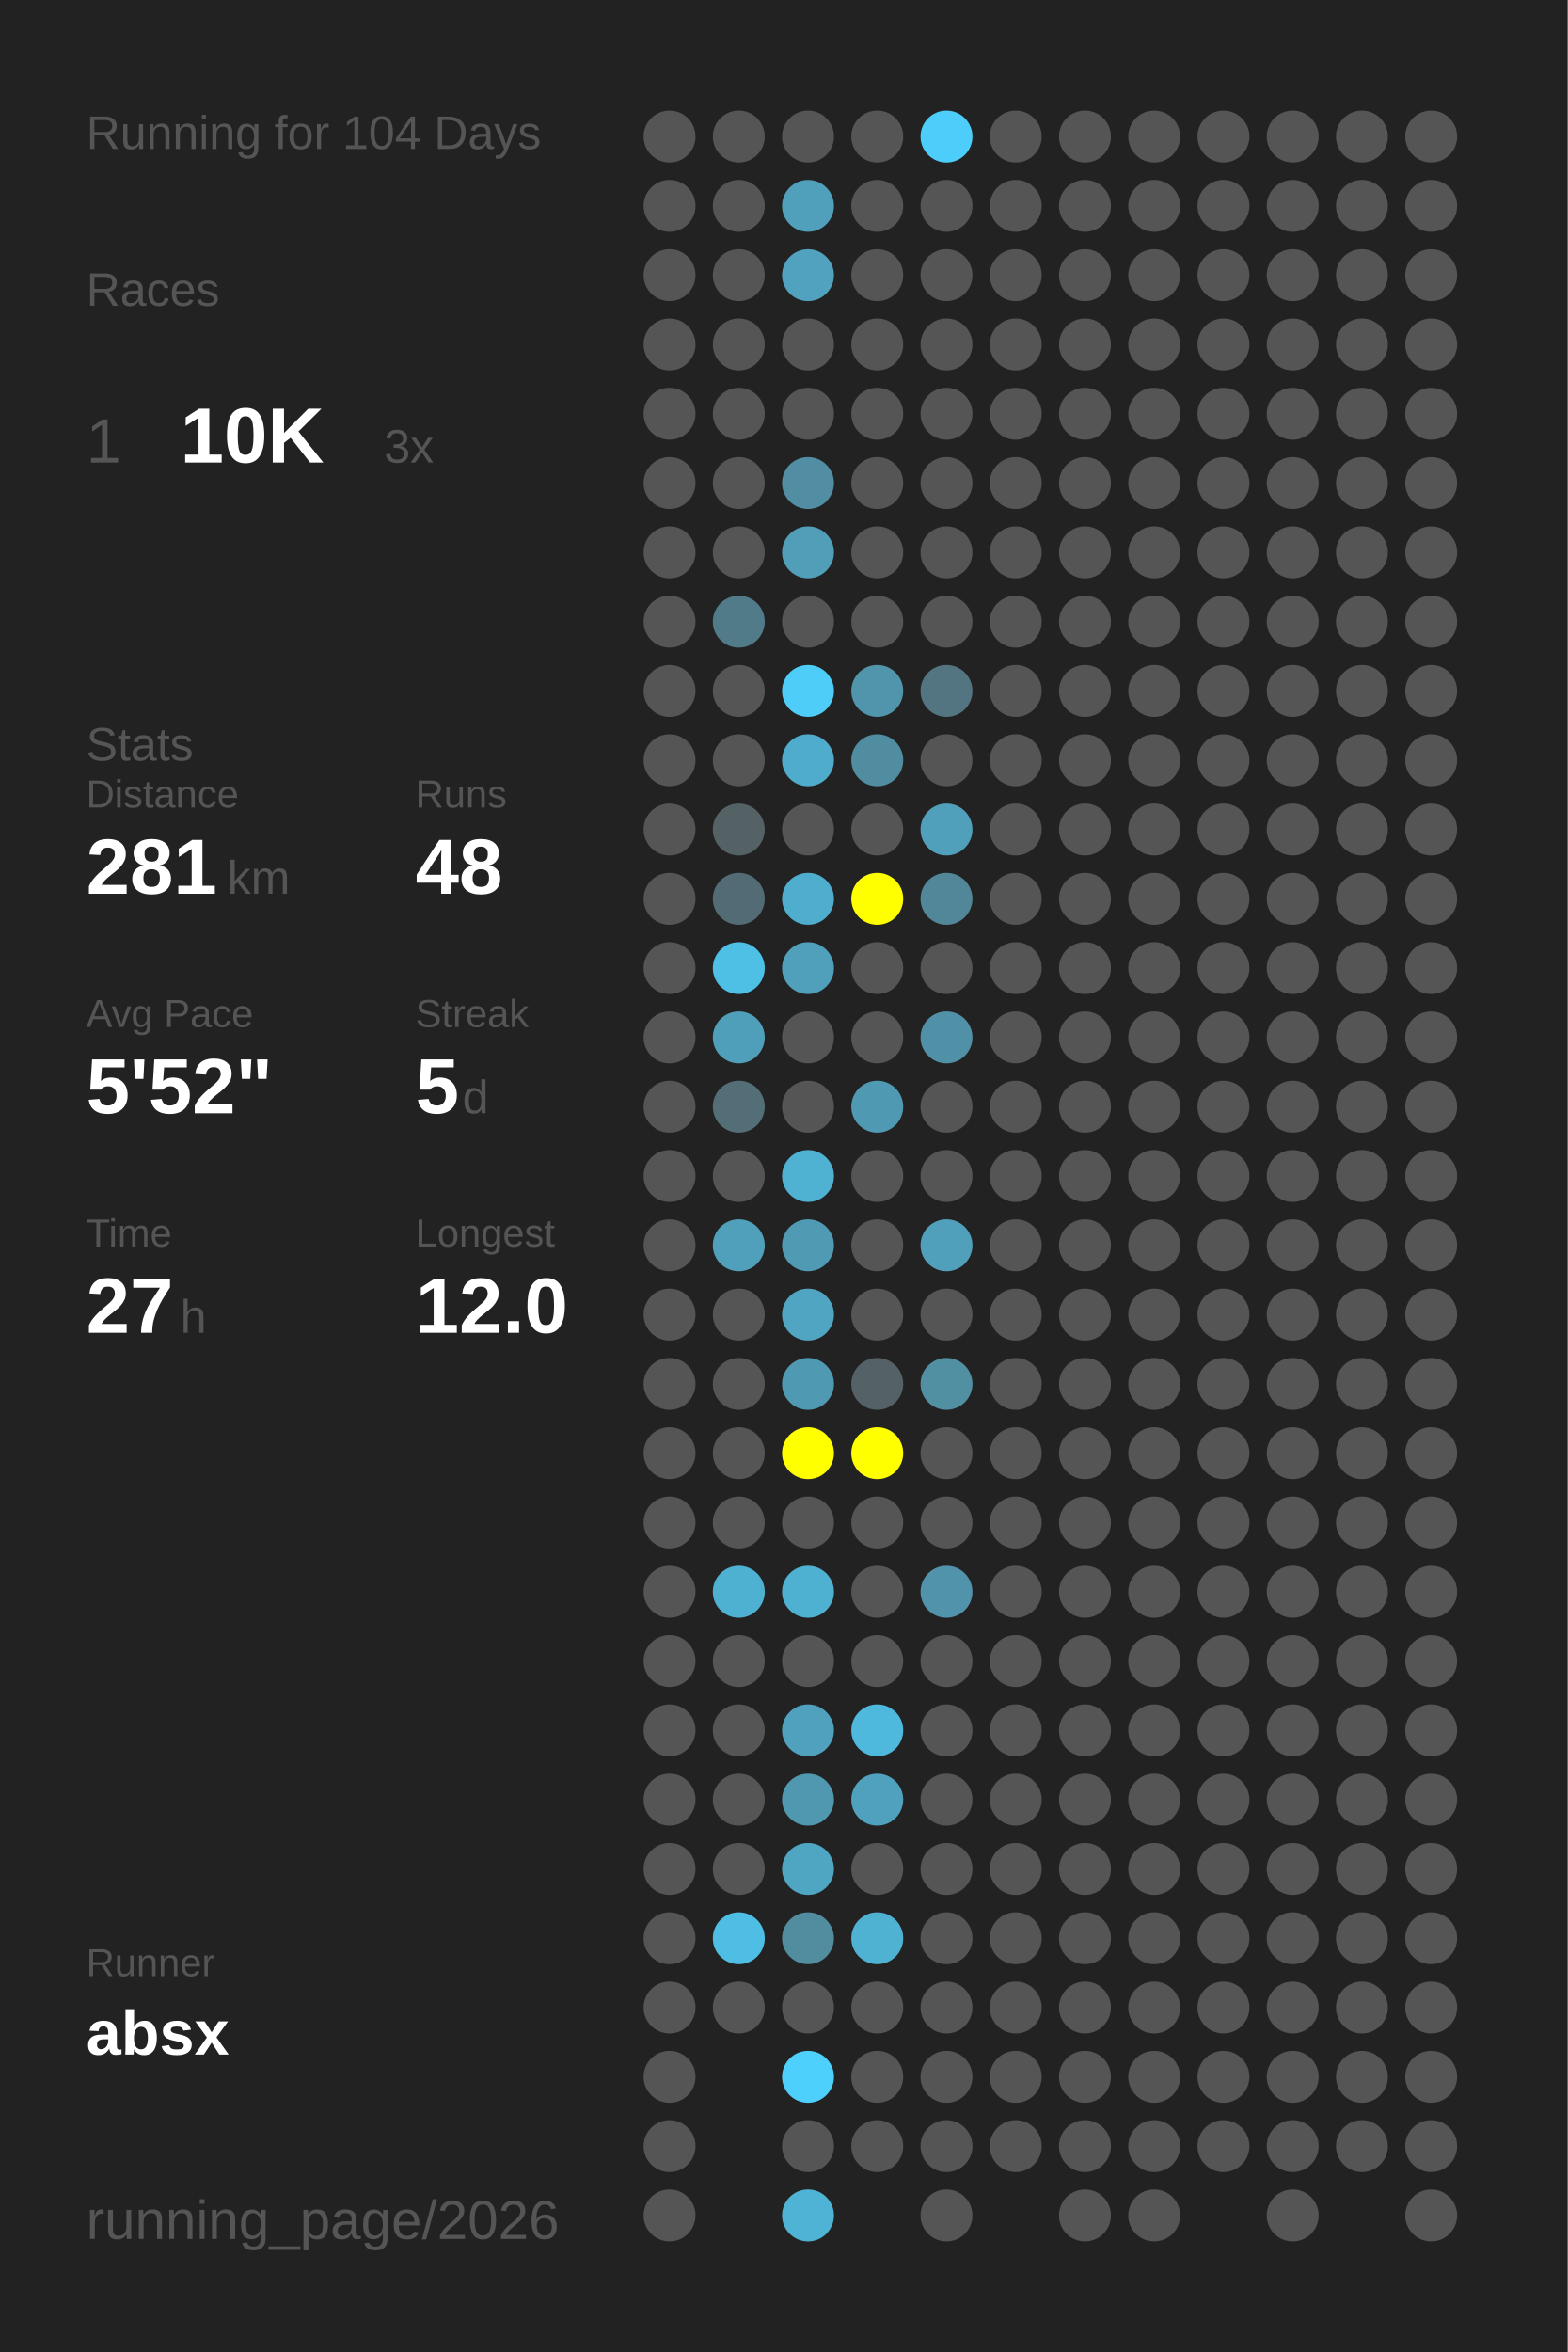
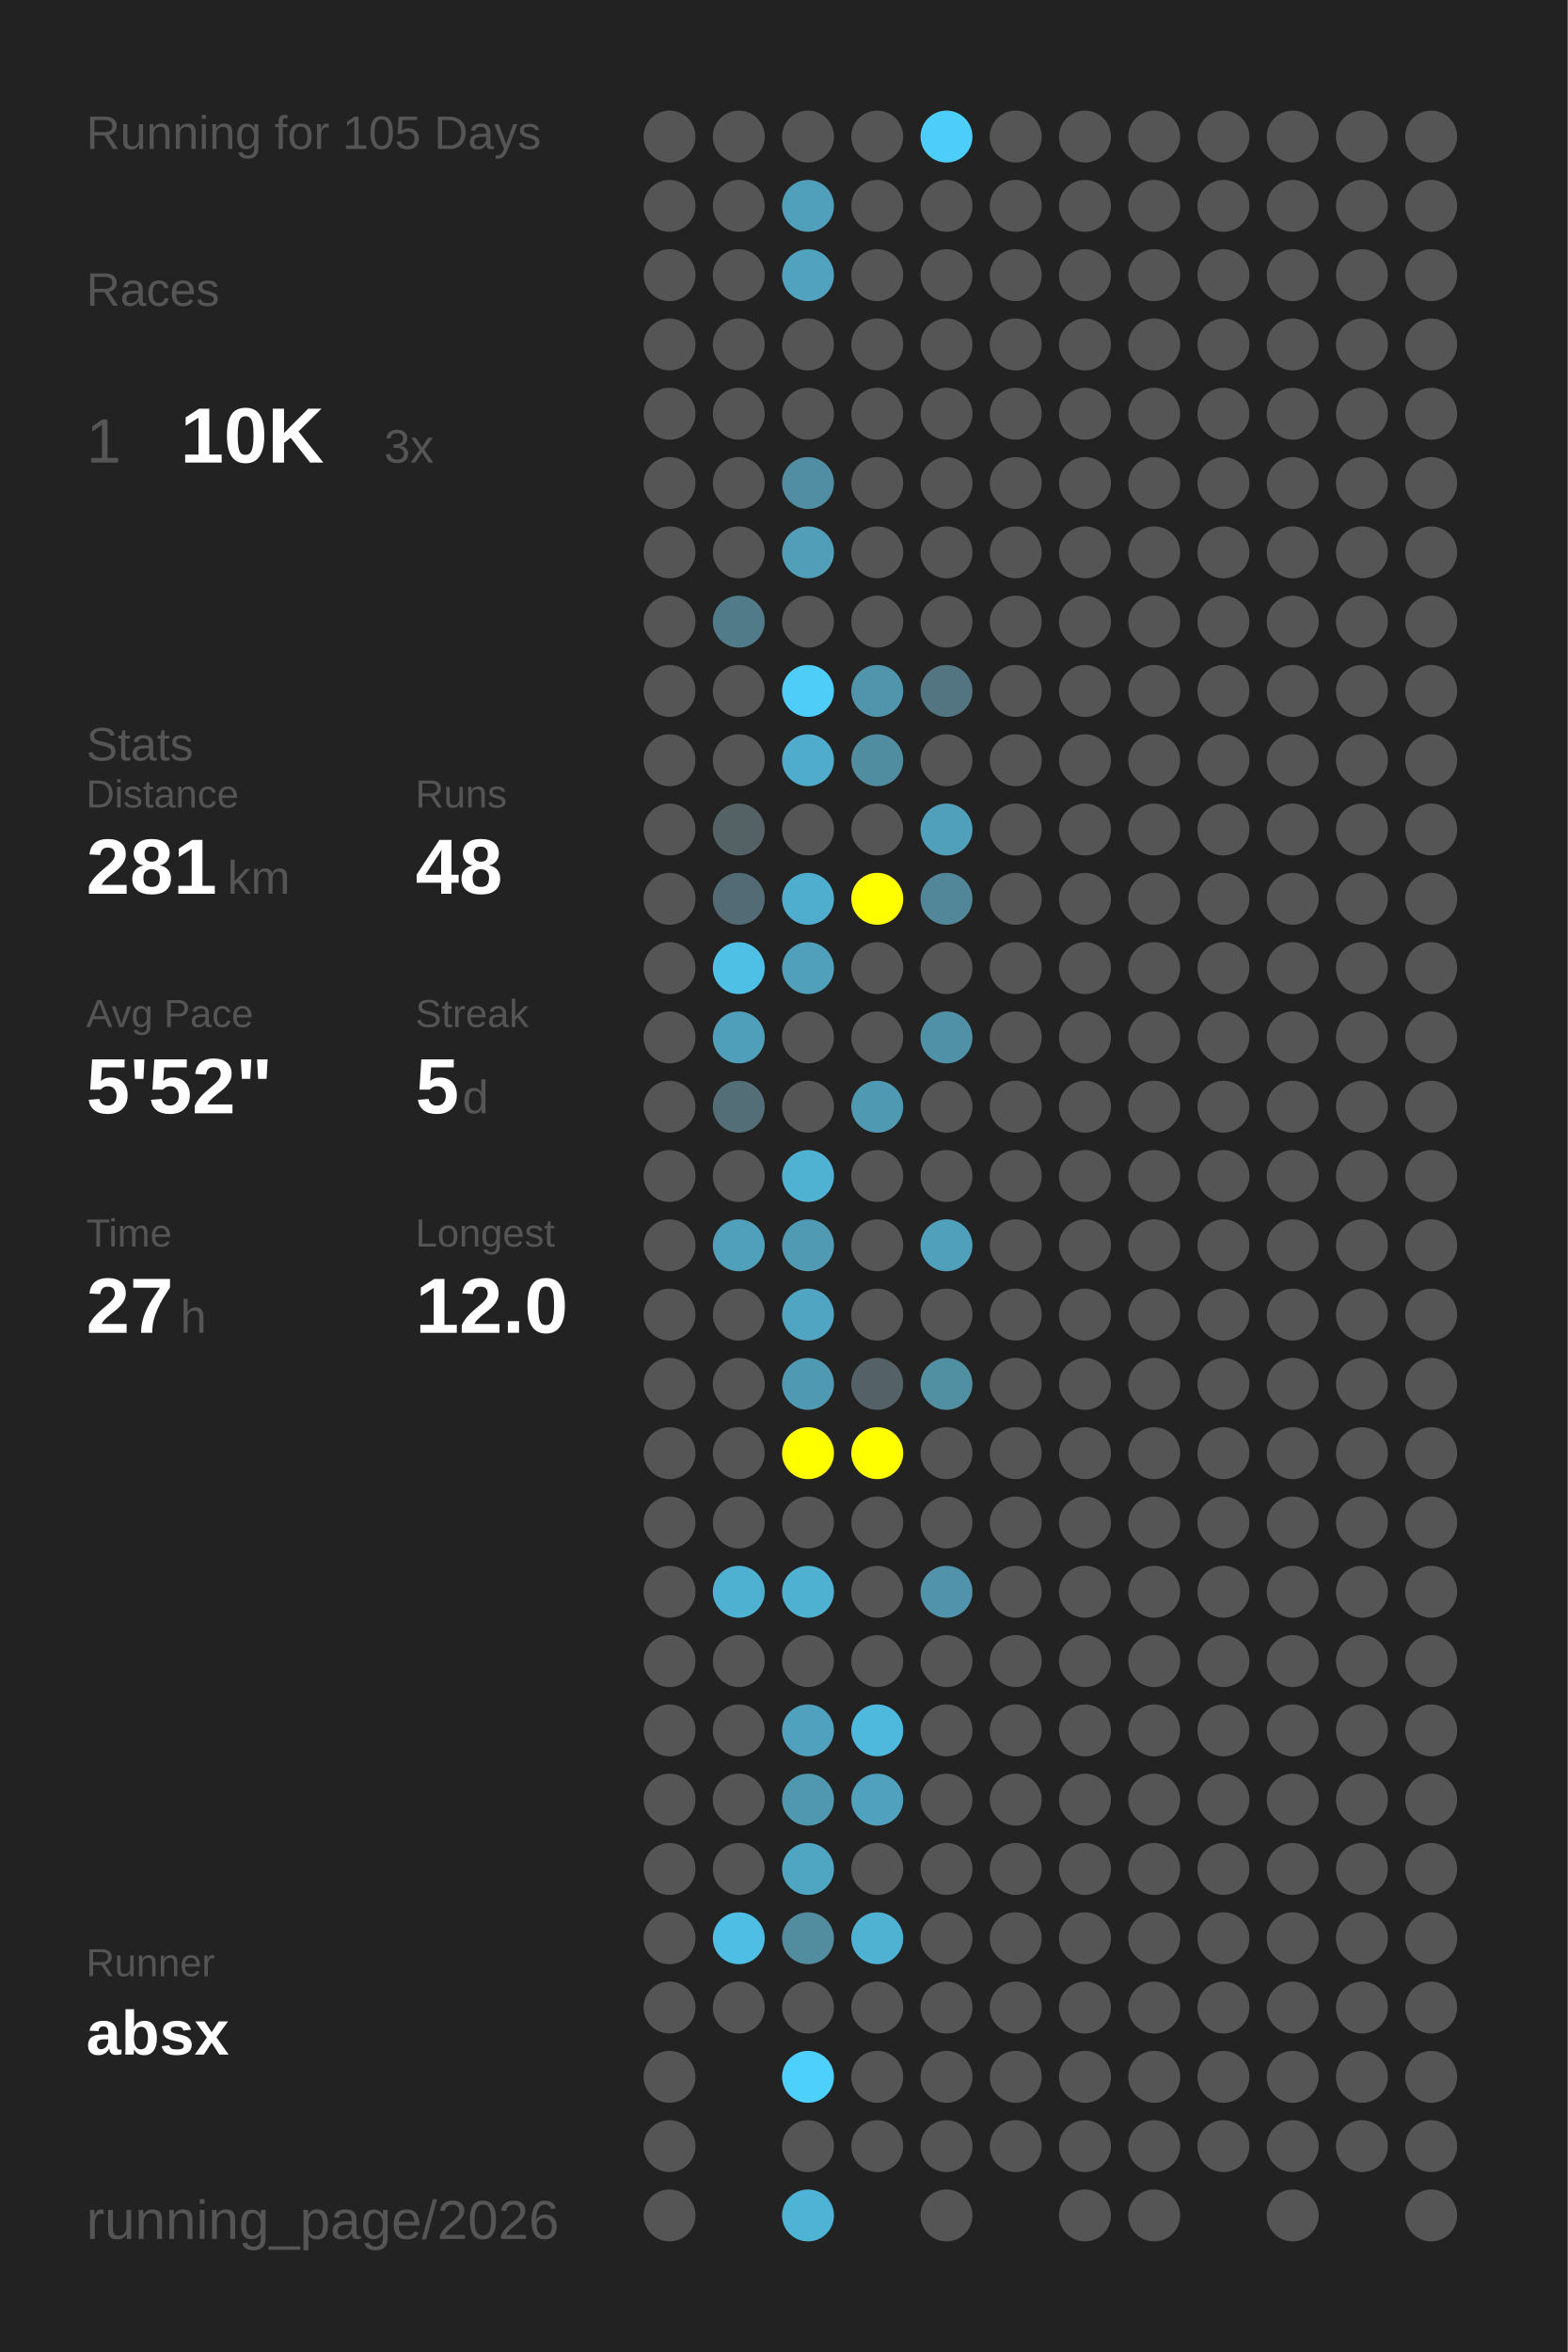
<svg xmlns="http://www.w3.org/2000/svg" baseProfile="full" height="300mm" version="1.1" viewBox="0,0,200,300" width="200mm">
  <defs />
  <rect fill="#222222" height="300" width="200" x="0" y="0" />
-   <text fill="#555555" style="font-size:6px; font-family:Arial;" x="11" y="19">Running for 104 Days</text>
+   <text fill="#555555" style="font-size:6px; font-family:Arial;" x="11" y="19">Running for 105 Days</text>
  <text fill="#555555" style="font-size:6px; font-family:Arial;" x="11" y="39">Races</text>
  <text fill="#555555" style="font-size:8px; font-family:Arial;" x="11" y="59">1</text>
  <text fill="#FFFFFF" style="font-size:10px; font-family:Arial; font-weight:bold;" x="23" y="59">10K</text>
  <text fill="#555555" style="font-size:6px; font-family:Arial;" x="49" y="59">3x</text>
  <text fill="#555555" style="font-size:6px; font-family:Arial;" x="11" y="97">Stats</text>
  <text fill="#555555" style="font-size:5px; font-family:Arial;" x="11" y="103">Distance</text>
  <text fill="#FFFFFF" style="font-size:10px; font-family:Arial; font-weight:bold;" x="11" y="114">281</text>
  <text fill="#555555" style="font-size:6px; font-family:Arial;" x="29" y="114">km</text>
  <text fill="#555555" style="font-size:5px; font-family:Arial;" x="53" y="103">Runs</text>
  <text fill="#FFFFFF" style="font-size:10px; font-family:Arial; font-weight:bold;" x="53" y="114">48</text>
  <text fill="#555555" style="font-size:5px; font-family:Arial;" x="11" y="131">Avg Pace</text>
  <text fill="#FFFFFF" style="font-size:10px; font-family:Arial; font-weight:bold;" x="11" y="142">5'52"</text>
  <text fill="#555555" style="font-size:5px; font-family:Arial;" x="53" y="131">Streak</text>
  <text fill="#FFFFFF" style="font-size:10px; font-family:Arial; font-weight:bold;" x="53" y="142">5</text>
  <text fill="#555555" style="font-size:6px; font-family:Arial;" x="59" y="142">d</text>
  <text fill="#555555" style="font-size:5px; font-family:Arial;" x="11" y="159">Time</text>
  <text fill="#FFFFFF" style="font-size:10px; font-family:Arial; font-weight:bold;" x="11" y="170">27</text>
  <text fill="#555555" style="font-size:6px; font-family:Arial;" x="23" y="170">h</text>
  <text fill="#555555" style="font-size:5px; font-family:Arial;" x="53" y="159">Longest</text>
  <text fill="#FFFFFF" style="font-size:10px; font-family:Arial; font-weight:bold;" x="53" y="170">12.0</text>
  <text fill="#555555" style="font-size:5px; font-family:Arial;" x="11" y="252.065">Runner</text>
  <text fill="#FFFFFF" style="font-size:8px; font-family:Arial; font-weight:bold;" x="11" y="262.065">absx</text>
  <text fill="#555555" style="font-size:7px; font-family:Arial;" x="11" y="285.581">running_page/2026</text>
  <circle cx="85.417" cy="17.419" fill="#555555" r="3.312" />
  <circle cx="85.417" cy="26.258" fill="#555555" r="3.312" />
  <circle cx="85.417" cy="35.097" fill="#555555" r="3.312" />
  <circle cx="85.417" cy="43.935" fill="#555555" r="3.312" />
  <circle cx="85.417" cy="52.774" fill="#555555" r="3.312" />
  <circle cx="85.417" cy="61.613" fill="#555555" r="3.312" />
  <circle cx="85.417" cy="70.452" fill="#555555" r="3.312" />
  <circle cx="85.417" cy="79.29" fill="#555555" r="3.312" />
  <circle cx="85.417" cy="88.129" fill="#555555" r="3.312" />
  <circle cx="85.417" cy="96.968" fill="#555555" r="3.312" />
  <circle cx="85.417" cy="105.806" fill="#555555" r="3.312" />
  <circle cx="85.417" cy="114.645" fill="#555555" r="3.312" />
  <circle cx="85.417" cy="123.484" fill="#555555" r="3.312" />
  <circle cx="85.417" cy="132.323" fill="#555555" r="3.312" />
  <circle cx="85.417" cy="141.161" fill="#555555" r="3.312" />
  <circle cx="85.417" cy="150" fill="#555555" r="3.312" />
  <circle cx="85.417" cy="158.839" fill="#555555" r="3.312" />
  <circle cx="85.417" cy="167.677" fill="#555555" r="3.312" />
  <circle cx="85.417" cy="176.516" fill="#555555" r="3.312" />
  <circle cx="85.417" cy="185.355" fill="#555555" r="3.312" />
  <circle cx="85.417" cy="194.194" fill="#555555" r="3.312" />
  <circle cx="85.417" cy="203.032" fill="#555555" r="3.312" />
  <circle cx="85.417" cy="211.871" fill="#555555" r="3.312" />
  <circle cx="85.417" cy="220.71" fill="#555555" r="3.312" />
  <circle cx="85.417" cy="229.548" fill="#555555" r="3.312" />
  <circle cx="85.417" cy="238.387" fill="#555555" r="3.312" />
  <circle cx="85.417" cy="247.226" fill="#555555" r="3.312" />
  <circle cx="85.417" cy="256.065" fill="#555555" r="3.312" />
  <circle cx="85.417" cy="264.903" fill="#555555" r="3.312" />
  <circle cx="85.417" cy="273.742" fill="#555555" r="3.312" />
  <circle cx="85.417" cy="282.581" fill="#555555" r="3.312" />
  <circle cx="94.25" cy="17.419" fill="#555555" r="3.312" />
  <circle cx="94.25" cy="26.258" fill="#555555" r="3.312" />
  <circle cx="94.25" cy="35.097" fill="#555555" r="3.312" />
  <circle cx="94.25" cy="43.935" fill="#555555" r="3.312" />
  <circle cx="94.25" cy="52.774" fill="#555555" r="3.312" />
  <circle cx="94.25" cy="61.613" fill="#555555" r="3.312" />
  <circle cx="94.25" cy="70.452" fill="#555555" r="3.312" />
  <circle cx="94.25" cy="79.29" fill="#527b89" r="3.312" />
  <circle cx="94.25" cy="88.129" fill="#555555" r="3.312" />
  <circle cx="94.25" cy="96.968" fill="#555555" r="3.312" />
  <circle cx="94.25" cy="105.806" fill="#546266" r="3.312" />
  <circle cx="94.25" cy="114.645" fill="#536b74" r="3.312" />
  <circle cx="94.25" cy="123.484" fill="#4ebfe5" r="3.312" />
  <circle cx="94.25" cy="132.323" fill="#509fba" r="3.312" />
  <circle cx="94.25" cy="141.161" fill="#536e77" r="3.312" />
  <circle cx="94.25" cy="150" fill="#555555" r="3.312" />
  <circle cx="94.25" cy="158.839" fill="#50a0bb" r="3.312" />
  <circle cx="94.25" cy="167.677" fill="#555555" r="3.312" />
  <circle cx="94.25" cy="176.516" fill="#555555" r="3.312" />
  <circle cx="94.25" cy="185.355" fill="#555555" r="3.312" />
  <circle cx="94.25" cy="194.194" fill="#555555" r="3.312" />
  <circle cx="94.25" cy="203.032" fill="#4fb1d2" r="3.312" />
  <circle cx="94.25" cy="211.871" fill="#555555" r="3.312" />
  <circle cx="94.25" cy="220.71" fill="#555555" r="3.312" />
  <circle cx="94.25" cy="229.548" fill="#555555" r="3.312" />
  <circle cx="94.25" cy="238.387" fill="#555555" r="3.312" />
  <circle cx="94.25" cy="247.226" fill="#4ebee4" r="3.312" />
  <circle cx="94.25" cy="256.065" fill="#555555" r="3.312" />
  <circle cx="103.083" cy="17.419" fill="#555555" r="3.312" />
  <circle cx="103.083" cy="26.258" fill="#50a0bb" r="3.312" />
  <circle cx="103.083" cy="35.097" fill="#50a2bf" r="3.312" />
  <circle cx="103.083" cy="43.935" fill="#555555" r="3.312" />
  <circle cx="103.083" cy="52.774" fill="#555555" r="3.312" />
  <circle cx="103.083" cy="61.613" fill="#518ea3" r="3.312" />
  <circle cx="103.083" cy="70.452" fill="#509eb8" r="3.312" />
  <circle cx="103.083" cy="79.29" fill="#555555" r="3.312" />
  <circle cx="103.083" cy="88.129" fill="#4dcdf8" r="3.312" />
  <circle cx="103.083" cy="96.968" fill="#4faccc" r="3.312" />
  <circle cx="103.083" cy="105.806" fill="#555555" r="3.312" />
  <circle cx="103.083" cy="114.645" fill="#4fadcd" r="3.312" />
  <circle cx="103.083" cy="123.484" fill="#50a0bb" r="3.312" />
  <circle cx="103.083" cy="132.323" fill="#555555" r="3.312" />
  <circle cx="103.083" cy="141.161" fill="#555555" r="3.312" />
  <circle cx="103.083" cy="150" fill="#4fb2d3" r="3.312" />
  <circle cx="103.083" cy="158.839" fill="#509ab3" r="3.312" />
  <circle cx="103.083" cy="167.677" fill="#4fa5c2" r="3.312" />
  <circle cx="103.083" cy="176.516" fill="#5099b2" r="3.312" />
  <circle cx="103.083" cy="185.355" fill="#FFFF00" r="3.312" />
  <circle cx="103.083" cy="194.194" fill="#555555" r="3.312" />
  <circle cx="103.083" cy="203.032" fill="#4fb1d2" r="3.312" />
  <circle cx="103.083" cy="211.871" fill="#555555" r="3.312" />
  <circle cx="103.083" cy="220.71" fill="#50a1bd" r="3.312" />
  <circle cx="103.083" cy="229.548" fill="#5098b0" r="3.312" />
  <circle cx="103.083" cy="238.387" fill="#4fa6c3" r="3.312" />
  <circle cx="103.083" cy="247.226" fill="#518c9f" r="3.312" />
  <circle cx="103.083" cy="256.065" fill="#555555" r="3.312" />
  <circle cx="103.083" cy="264.903" fill="#4dd0fc" r="3.312" />
  <circle cx="103.083" cy="273.742" fill="#555555" r="3.312" />
  <circle cx="103.083" cy="282.581" fill="#4eb3d5" r="3.312" />
  <circle cx="111.917" cy="17.419" fill="#555555" r="3.312" />
  <circle cx="111.917" cy="26.258" fill="#555555" r="3.312" />
  <circle cx="111.917" cy="35.097" fill="#555555" r="3.312" />
  <circle cx="111.917" cy="43.935" fill="#555555" r="3.312" />
  <circle cx="111.917" cy="52.774" fill="#555555" r="3.312" />
  <circle cx="111.917" cy="61.613" fill="#555555" r="3.312" />
  <circle cx="111.917" cy="70.452" fill="#555555" r="3.312" />
  <circle cx="111.917" cy="79.29" fill="#555555" r="3.312" />
  <circle cx="111.917" cy="88.129" fill="#5095ac" r="3.312" />
  <circle cx="111.917" cy="96.968" fill="#518da1" r="3.312" />
  <circle cx="111.917" cy="105.806" fill="#555555" r="3.312" />
  <circle cx="111.917" cy="114.645" fill="#FFFF00" r="3.312" />
  <circle cx="111.917" cy="123.484" fill="#555555" r="3.312" />
  <circle cx="111.917" cy="132.323" fill="#555555" r="3.312" />
  <circle cx="111.917" cy="141.161" fill="#5099b2" r="3.312" />
  <circle cx="111.917" cy="150" fill="#555555" r="3.312" />
  <circle cx="111.917" cy="158.839" fill="#555555" r="3.312" />
  <circle cx="111.917" cy="167.677" fill="#555555" r="3.312" />
  <circle cx="111.917" cy="176.516" fill="#546166" r="3.312" />
  <circle cx="111.917" cy="185.355" fill="#FFFF00" r="3.312" />
  <circle cx="111.917" cy="194.194" fill="#555555" r="3.312" />
  <circle cx="111.917" cy="203.032" fill="#555555" r="3.312" />
  <circle cx="111.917" cy="211.871" fill="#555555" r="3.312" />
  <circle cx="111.917" cy="220.71" fill="#4eb9dd" r="3.312" />
  <circle cx="111.917" cy="229.548" fill="#50a1bd" r="3.312" />
  <circle cx="111.917" cy="238.387" fill="#555555" r="3.312" />
  <circle cx="111.917" cy="247.226" fill="#4fb2d3" r="3.312" />
  <circle cx="111.917" cy="256.065" fill="#555555" r="3.312" />
  <circle cx="111.917" cy="264.903" fill="#555555" r="3.312" />
  <circle cx="111.917" cy="273.742" fill="#555555" r="3.312" />
  <circle cx="120.75" cy="17.419" fill="#4dcefa" r="3.312" />
  <circle cx="120.75" cy="26.258" fill="#555555" r="3.312" />
  <circle cx="120.75" cy="35.097" fill="#555555" r="3.312" />
  <circle cx="120.75" cy="43.935" fill="#555555" r="3.312" />
  <circle cx="120.75" cy="52.774" fill="#555555" r="3.312" />
  <circle cx="120.75" cy="61.613" fill="#555555" r="3.312" />
  <circle cx="120.75" cy="70.452" fill="#555555" r="3.312" />
  <circle cx="120.75" cy="79.29" fill="#555555" r="3.312" />
  <circle cx="120.75" cy="88.129" fill="#527581" r="3.312" />
  <circle cx="120.75" cy="96.968" fill="#555555" r="3.312" />
  <circle cx="120.75" cy="105.806" fill="#50a0bb" r="3.312" />
  <circle cx="120.75" cy="114.645" fill="#518799" r="3.312" />
  <circle cx="120.75" cy="123.484" fill="#555555" r="3.312" />
  <circle cx="120.75" cy="132.323" fill="#5191a7" r="3.312" />
  <circle cx="120.75" cy="141.161" fill="#555555" r="3.312" />
  <circle cx="120.75" cy="150" fill="#555555" r="3.312" />
  <circle cx="120.75" cy="158.839" fill="#50a0bb" r="3.312" />
  <circle cx="120.75" cy="167.677" fill="#555555" r="3.312" />
  <circle cx="120.75" cy="176.516" fill="#518fa3" r="3.312" />
  <circle cx="120.75" cy="185.355" fill="#555555" r="3.312" />
  <circle cx="120.75" cy="194.194" fill="#555555" r="3.312" />
  <circle cx="120.75" cy="203.032" fill="#5093aa" r="3.312" />
  <circle cx="120.75" cy="211.871" fill="#555555" r="3.312" />
  <circle cx="120.75" cy="220.71" fill="#555555" r="3.312" />
  <circle cx="120.75" cy="229.548" fill="#555555" r="3.312" />
  <circle cx="120.75" cy="238.387" fill="#555555" r="3.312" />
  <circle cx="120.75" cy="247.226" fill="#555555" r="3.312" />
  <circle cx="120.75" cy="256.065" fill="#555555" r="3.312" />
  <circle cx="120.75" cy="264.903" fill="#555555" r="3.312" />
  <circle cx="120.75" cy="273.742" fill="#555555" r="3.312" />
  <circle cx="120.75" cy="282.581" fill="#555555" r="3.312" />
  <circle cx="129.583" cy="17.419" fill="#555555" r="3.312" />
  <circle cx="129.583" cy="26.258" fill="#555555" r="3.312" />
  <circle cx="129.583" cy="35.097" fill="#555555" r="3.312" />
  <circle cx="129.583" cy="43.935" fill="#555555" r="3.312" />
  <circle cx="129.583" cy="52.774" fill="#555555" r="3.312" />
  <circle cx="129.583" cy="61.613" fill="#555555" r="3.312" />
  <circle cx="129.583" cy="70.452" fill="#555555" r="3.312" />
  <circle cx="129.583" cy="79.29" fill="#555555" r="3.312" />
  <circle cx="129.583" cy="88.129" fill="#555555" r="3.312" />
  <circle cx="129.583" cy="96.968" fill="#555555" r="3.312" />
  <circle cx="129.583" cy="105.806" fill="#555555" r="3.312" />
  <circle cx="129.583" cy="114.645" fill="#555555" r="3.312" />
  <circle cx="129.583" cy="123.484" fill="#555555" r="3.312" />
  <circle cx="129.583" cy="132.323" fill="#555555" r="3.312" />
  <circle cx="129.583" cy="141.161" fill="#555555" r="3.312" />
  <circle cx="129.583" cy="150" fill="#555555" r="3.312" />
  <circle cx="129.583" cy="158.839" fill="#555555" r="3.312" />
  <circle cx="129.583" cy="167.677" fill="#555555" r="3.312" />
  <circle cx="129.583" cy="176.516" fill="#555555" r="3.312" />
  <circle cx="129.583" cy="185.355" fill="#555555" r="3.312" />
  <circle cx="129.583" cy="194.194" fill="#555555" r="3.312" />
  <circle cx="129.583" cy="203.032" fill="#555555" r="3.312" />
  <circle cx="129.583" cy="211.871" fill="#555555" r="3.312" />
  <circle cx="129.583" cy="220.71" fill="#555555" r="3.312" />
  <circle cx="129.583" cy="229.548" fill="#555555" r="3.312" />
  <circle cx="129.583" cy="238.387" fill="#555555" r="3.312" />
  <circle cx="129.583" cy="247.226" fill="#555555" r="3.312" />
  <circle cx="129.583" cy="256.065" fill="#555555" r="3.312" />
  <circle cx="129.583" cy="264.903" fill="#555555" r="3.312" />
  <circle cx="129.583" cy="273.742" fill="#555555" r="3.312" />
  <circle cx="138.417" cy="17.419" fill="#555555" r="3.312" />
  <circle cx="138.417" cy="26.258" fill="#555555" r="3.312" />
  <circle cx="138.417" cy="35.097" fill="#555555" r="3.312" />
  <circle cx="138.417" cy="43.935" fill="#555555" r="3.312" />
  <circle cx="138.417" cy="52.774" fill="#555555" r="3.312" />
  <circle cx="138.417" cy="61.613" fill="#555555" r="3.312" />
  <circle cx="138.417" cy="70.452" fill="#555555" r="3.312" />
  <circle cx="138.417" cy="79.29" fill="#555555" r="3.312" />
  <circle cx="138.417" cy="88.129" fill="#555555" r="3.312" />
  <circle cx="138.417" cy="96.968" fill="#555555" r="3.312" />
  <circle cx="138.417" cy="105.806" fill="#555555" r="3.312" />
  <circle cx="138.417" cy="114.645" fill="#555555" r="3.312" />
  <circle cx="138.417" cy="123.484" fill="#555555" r="3.312" />
  <circle cx="138.417" cy="132.323" fill="#555555" r="3.312" />
  <circle cx="138.417" cy="141.161" fill="#555555" r="3.312" />
  <circle cx="138.417" cy="150" fill="#555555" r="3.312" />
  <circle cx="138.417" cy="158.839" fill="#555555" r="3.312" />
  <circle cx="138.417" cy="167.677" fill="#555555" r="3.312" />
  <circle cx="138.417" cy="176.516" fill="#555555" r="3.312" />
  <circle cx="138.417" cy="185.355" fill="#555555" r="3.312" />
  <circle cx="138.417" cy="194.194" fill="#555555" r="3.312" />
  <circle cx="138.417" cy="203.032" fill="#555555" r="3.312" />
  <circle cx="138.417" cy="211.871" fill="#555555" r="3.312" />
  <circle cx="138.417" cy="220.71" fill="#555555" r="3.312" />
  <circle cx="138.417" cy="229.548" fill="#555555" r="3.312" />
  <circle cx="138.417" cy="238.387" fill="#555555" r="3.312" />
  <circle cx="138.417" cy="247.226" fill="#555555" r="3.312" />
  <circle cx="138.417" cy="256.065" fill="#555555" r="3.312" />
  <circle cx="138.417" cy="264.903" fill="#555555" r="3.312" />
  <circle cx="138.417" cy="273.742" fill="#555555" r="3.312" />
  <circle cx="138.417" cy="282.581" fill="#555555" r="3.312" />
  <circle cx="147.25" cy="17.419" fill="#555555" r="3.312" />
  <circle cx="147.25" cy="26.258" fill="#555555" r="3.312" />
  <circle cx="147.25" cy="35.097" fill="#555555" r="3.312" />
  <circle cx="147.25" cy="43.935" fill="#555555" r="3.312" />
  <circle cx="147.25" cy="52.774" fill="#555555" r="3.312" />
  <circle cx="147.25" cy="61.613" fill="#555555" r="3.312" />
  <circle cx="147.25" cy="70.452" fill="#555555" r="3.312" />
  <circle cx="147.25" cy="79.29" fill="#555555" r="3.312" />
  <circle cx="147.25" cy="88.129" fill="#555555" r="3.312" />
  <circle cx="147.25" cy="96.968" fill="#555555" r="3.312" />
  <circle cx="147.25" cy="105.806" fill="#555555" r="3.312" />
  <circle cx="147.25" cy="114.645" fill="#555555" r="3.312" />
  <circle cx="147.25" cy="123.484" fill="#555555" r="3.312" />
  <circle cx="147.25" cy="132.323" fill="#555555" r="3.312" />
  <circle cx="147.25" cy="141.161" fill="#555555" r="3.312" />
  <circle cx="147.25" cy="150" fill="#555555" r="3.312" />
  <circle cx="147.25" cy="158.839" fill="#555555" r="3.312" />
  <circle cx="147.25" cy="167.677" fill="#555555" r="3.312" />
  <circle cx="147.25" cy="176.516" fill="#555555" r="3.312" />
  <circle cx="147.25" cy="185.355" fill="#555555" r="3.312" />
  <circle cx="147.25" cy="194.194" fill="#555555" r="3.312" />
  <circle cx="147.25" cy="203.032" fill="#555555" r="3.312" />
  <circle cx="147.25" cy="211.871" fill="#555555" r="3.312" />
  <circle cx="147.25" cy="220.71" fill="#555555" r="3.312" />
  <circle cx="147.25" cy="229.548" fill="#555555" r="3.312" />
  <circle cx="147.25" cy="238.387" fill="#555555" r="3.312" />
  <circle cx="147.25" cy="247.226" fill="#555555" r="3.312" />
  <circle cx="147.25" cy="256.065" fill="#555555" r="3.312" />
  <circle cx="147.25" cy="264.903" fill="#555555" r="3.312" />
  <circle cx="147.25" cy="273.742" fill="#555555" r="3.312" />
  <circle cx="147.25" cy="282.581" fill="#555555" r="3.312" />
  <circle cx="156.083" cy="17.419" fill="#555555" r="3.312" />
  <circle cx="156.083" cy="26.258" fill="#555555" r="3.312" />
  <circle cx="156.083" cy="35.097" fill="#555555" r="3.312" />
  <circle cx="156.083" cy="43.935" fill="#555555" r="3.312" />
  <circle cx="156.083" cy="52.774" fill="#555555" r="3.312" />
  <circle cx="156.083" cy="61.613" fill="#555555" r="3.312" />
  <circle cx="156.083" cy="70.452" fill="#555555" r="3.312" />
  <circle cx="156.083" cy="79.29" fill="#555555" r="3.312" />
  <circle cx="156.083" cy="88.129" fill="#555555" r="3.312" />
  <circle cx="156.083" cy="96.968" fill="#555555" r="3.312" />
  <circle cx="156.083" cy="105.806" fill="#555555" r="3.312" />
  <circle cx="156.083" cy="114.645" fill="#555555" r="3.312" />
  <circle cx="156.083" cy="123.484" fill="#555555" r="3.312" />
  <circle cx="156.083" cy="132.323" fill="#555555" r="3.312" />
  <circle cx="156.083" cy="141.161" fill="#555555" r="3.312" />
  <circle cx="156.083" cy="150" fill="#555555" r="3.312" />
  <circle cx="156.083" cy="158.839" fill="#555555" r="3.312" />
  <circle cx="156.083" cy="167.677" fill="#555555" r="3.312" />
  <circle cx="156.083" cy="176.516" fill="#555555" r="3.312" />
  <circle cx="156.083" cy="185.355" fill="#555555" r="3.312" />
  <circle cx="156.083" cy="194.194" fill="#555555" r="3.312" />
  <circle cx="156.083" cy="203.032" fill="#555555" r="3.312" />
  <circle cx="156.083" cy="211.871" fill="#555555" r="3.312" />
  <circle cx="156.083" cy="220.71" fill="#555555" r="3.312" />
  <circle cx="156.083" cy="229.548" fill="#555555" r="3.312" />
  <circle cx="156.083" cy="238.387" fill="#555555" r="3.312" />
  <circle cx="156.083" cy="247.226" fill="#555555" r="3.312" />
  <circle cx="156.083" cy="256.065" fill="#555555" r="3.312" />
  <circle cx="156.083" cy="264.903" fill="#555555" r="3.312" />
  <circle cx="156.083" cy="273.742" fill="#555555" r="3.312" />
  <circle cx="164.917" cy="17.419" fill="#555555" r="3.312" />
  <circle cx="164.917" cy="26.258" fill="#555555" r="3.312" />
  <circle cx="164.917" cy="35.097" fill="#555555" r="3.312" />
  <circle cx="164.917" cy="43.935" fill="#555555" r="3.312" />
  <circle cx="164.917" cy="52.774" fill="#555555" r="3.312" />
  <circle cx="164.917" cy="61.613" fill="#555555" r="3.312" />
  <circle cx="164.917" cy="70.452" fill="#555555" r="3.312" />
  <circle cx="164.917" cy="79.29" fill="#555555" r="3.312" />
  <circle cx="164.917" cy="88.129" fill="#555555" r="3.312" />
  <circle cx="164.917" cy="96.968" fill="#555555" r="3.312" />
  <circle cx="164.917" cy="105.806" fill="#555555" r="3.312" />
  <circle cx="164.917" cy="114.645" fill="#555555" r="3.312" />
  <circle cx="164.917" cy="123.484" fill="#555555" r="3.312" />
  <circle cx="164.917" cy="132.323" fill="#555555" r="3.312" />
  <circle cx="164.917" cy="141.161" fill="#555555" r="3.312" />
  <circle cx="164.917" cy="150" fill="#555555" r="3.312" />
  <circle cx="164.917" cy="158.839" fill="#555555" r="3.312" />
  <circle cx="164.917" cy="167.677" fill="#555555" r="3.312" />
  <circle cx="164.917" cy="176.516" fill="#555555" r="3.312" />
  <circle cx="164.917" cy="185.355" fill="#555555" r="3.312" />
  <circle cx="164.917" cy="194.194" fill="#555555" r="3.312" />
  <circle cx="164.917" cy="203.032" fill="#555555" r="3.312" />
  <circle cx="164.917" cy="211.871" fill="#555555" r="3.312" />
  <circle cx="164.917" cy="220.71" fill="#555555" r="3.312" />
  <circle cx="164.917" cy="229.548" fill="#555555" r="3.312" />
  <circle cx="164.917" cy="238.387" fill="#555555" r="3.312" />
  <circle cx="164.917" cy="247.226" fill="#555555" r="3.312" />
  <circle cx="164.917" cy="256.065" fill="#555555" r="3.312" />
  <circle cx="164.917" cy="264.903" fill="#555555" r="3.312" />
  <circle cx="164.917" cy="273.742" fill="#555555" r="3.312" />
  <circle cx="164.917" cy="282.581" fill="#555555" r="3.312" />
  <circle cx="173.75" cy="17.419" fill="#555555" r="3.312" />
  <circle cx="173.75" cy="26.258" fill="#555555" r="3.312" />
  <circle cx="173.75" cy="35.097" fill="#555555" r="3.312" />
  <circle cx="173.75" cy="43.935" fill="#555555" r="3.312" />
  <circle cx="173.75" cy="52.774" fill="#555555" r="3.312" />
  <circle cx="173.75" cy="61.613" fill="#555555" r="3.312" />
  <circle cx="173.75" cy="70.452" fill="#555555" r="3.312" />
  <circle cx="173.75" cy="79.29" fill="#555555" r="3.312" />
  <circle cx="173.75" cy="88.129" fill="#555555" r="3.312" />
  <circle cx="173.75" cy="96.968" fill="#555555" r="3.312" />
  <circle cx="173.75" cy="105.806" fill="#555555" r="3.312" />
  <circle cx="173.75" cy="114.645" fill="#555555" r="3.312" />
  <circle cx="173.75" cy="123.484" fill="#555555" r="3.312" />
  <circle cx="173.75" cy="132.323" fill="#555555" r="3.312" />
  <circle cx="173.75" cy="141.161" fill="#555555" r="3.312" />
  <circle cx="173.75" cy="150" fill="#555555" r="3.312" />
  <circle cx="173.75" cy="158.839" fill="#555555" r="3.312" />
  <circle cx="173.75" cy="167.677" fill="#555555" r="3.312" />
  <circle cx="173.75" cy="176.516" fill="#555555" r="3.312" />
  <circle cx="173.75" cy="185.355" fill="#555555" r="3.312" />
  <circle cx="173.75" cy="194.194" fill="#555555" r="3.312" />
  <circle cx="173.75" cy="203.032" fill="#555555" r="3.312" />
  <circle cx="173.75" cy="211.871" fill="#555555" r="3.312" />
  <circle cx="173.75" cy="220.71" fill="#555555" r="3.312" />
  <circle cx="173.75" cy="229.548" fill="#555555" r="3.312" />
  <circle cx="173.75" cy="238.387" fill="#555555" r="3.312" />
  <circle cx="173.75" cy="247.226" fill="#555555" r="3.312" />
  <circle cx="173.75" cy="256.065" fill="#555555" r="3.312" />
  <circle cx="173.75" cy="264.903" fill="#555555" r="3.312" />
  <circle cx="173.75" cy="273.742" fill="#555555" r="3.312" />
  <circle cx="182.583" cy="17.419" fill="#555555" r="3.312" />
  <circle cx="182.583" cy="26.258" fill="#555555" r="3.312" />
  <circle cx="182.583" cy="35.097" fill="#555555" r="3.312" />
  <circle cx="182.583" cy="43.935" fill="#555555" r="3.312" />
  <circle cx="182.583" cy="52.774" fill="#555555" r="3.312" />
  <circle cx="182.583" cy="61.613" fill="#555555" r="3.312" />
  <circle cx="182.583" cy="70.452" fill="#555555" r="3.312" />
  <circle cx="182.583" cy="79.29" fill="#555555" r="3.312" />
  <circle cx="182.583" cy="88.129" fill="#555555" r="3.312" />
  <circle cx="182.583" cy="96.968" fill="#555555" r="3.312" />
  <circle cx="182.583" cy="105.806" fill="#555555" r="3.312" />
  <circle cx="182.583" cy="114.645" fill="#555555" r="3.312" />
  <circle cx="182.583" cy="123.484" fill="#555555" r="3.312" />
  <circle cx="182.583" cy="132.323" fill="#555555" r="3.312" />
  <circle cx="182.583" cy="141.161" fill="#555555" r="3.312" />
  <circle cx="182.583" cy="150" fill="#555555" r="3.312" />
  <circle cx="182.583" cy="158.839" fill="#555555" r="3.312" />
  <circle cx="182.583" cy="167.677" fill="#555555" r="3.312" />
  <circle cx="182.583" cy="176.516" fill="#555555" r="3.312" />
  <circle cx="182.583" cy="185.355" fill="#555555" r="3.312" />
  <circle cx="182.583" cy="194.194" fill="#555555" r="3.312" />
  <circle cx="182.583" cy="203.032" fill="#555555" r="3.312" />
  <circle cx="182.583" cy="211.871" fill="#555555" r="3.312" />
  <circle cx="182.583" cy="220.71" fill="#555555" r="3.312" />
  <circle cx="182.583" cy="229.548" fill="#555555" r="3.312" />
  <circle cx="182.583" cy="238.387" fill="#555555" r="3.312" />
  <circle cx="182.583" cy="247.226" fill="#555555" r="3.312" />
  <circle cx="182.583" cy="256.065" fill="#555555" r="3.312" />
  <circle cx="182.583" cy="264.903" fill="#555555" r="3.312" />
  <circle cx="182.583" cy="273.742" fill="#555555" r="3.312" />
  <circle cx="182.583" cy="282.581" fill="#555555" r="3.312" />
</svg>
